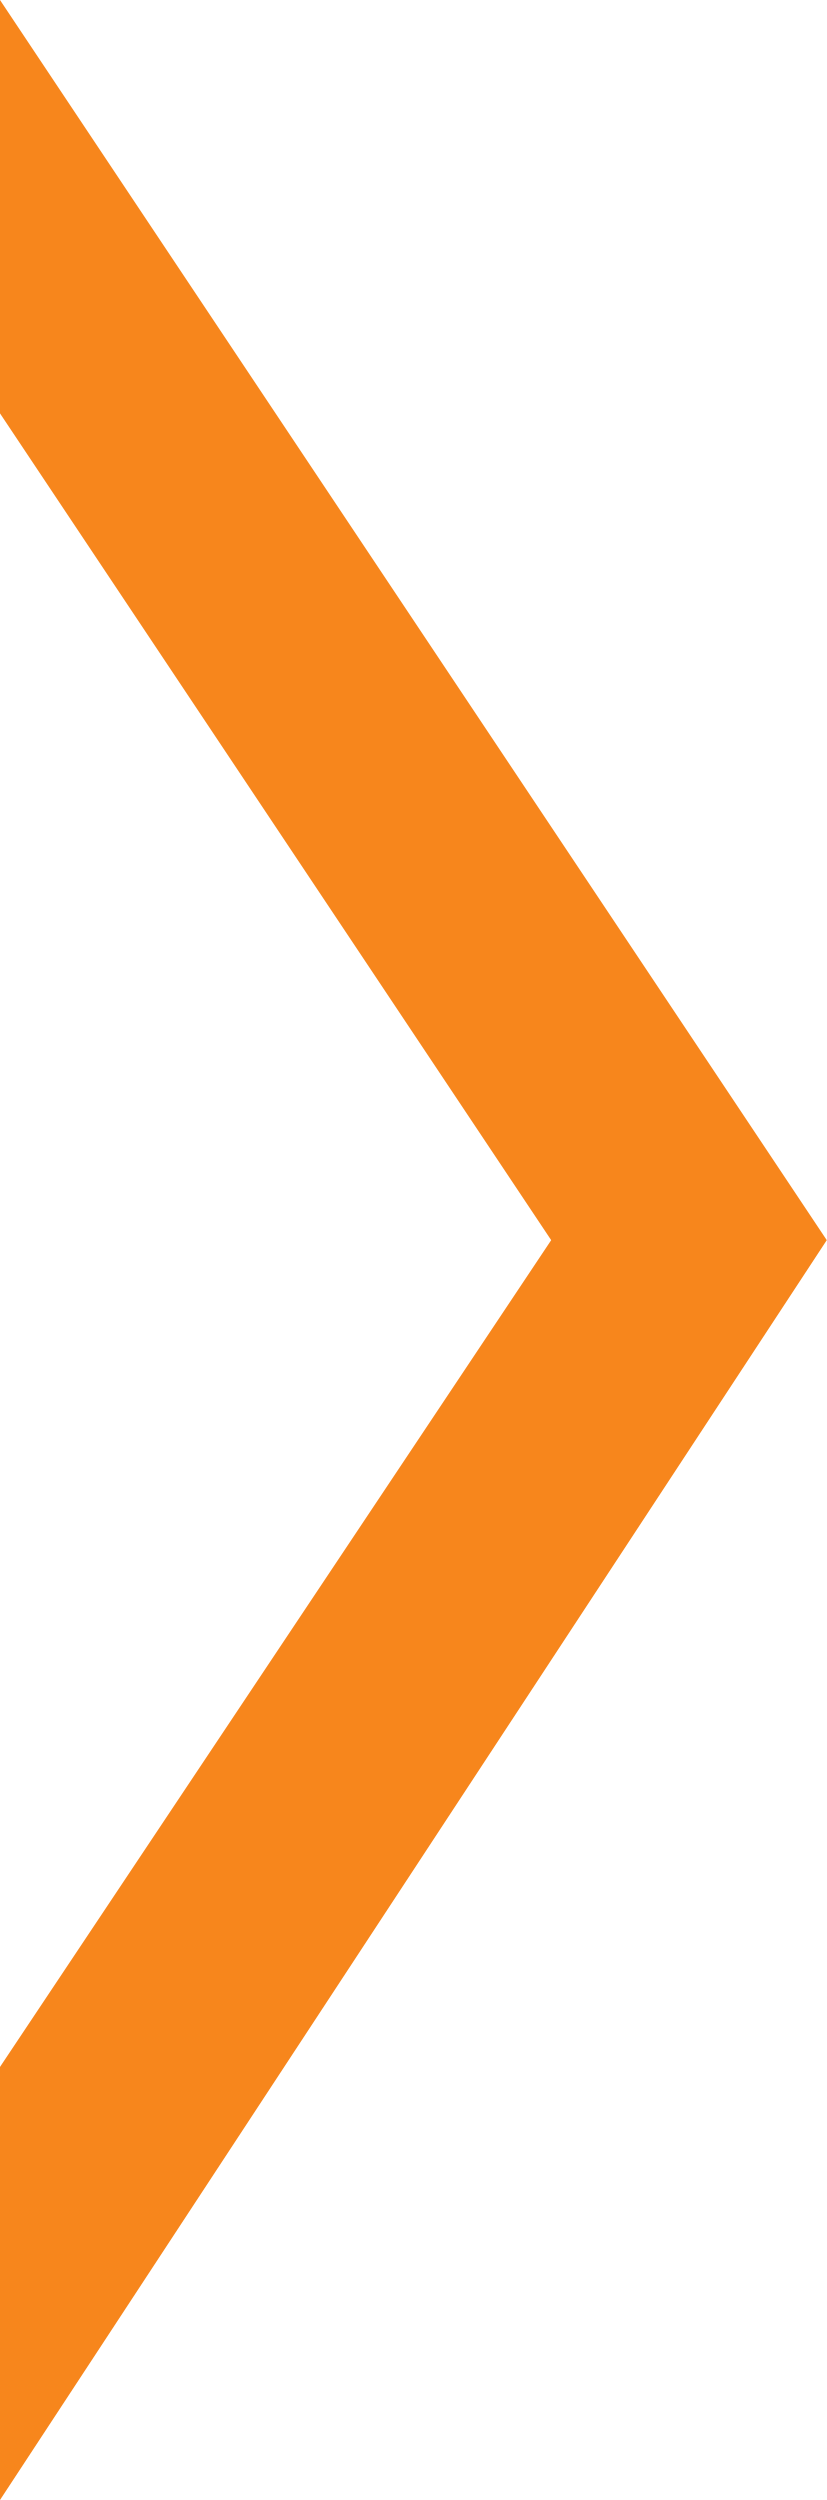
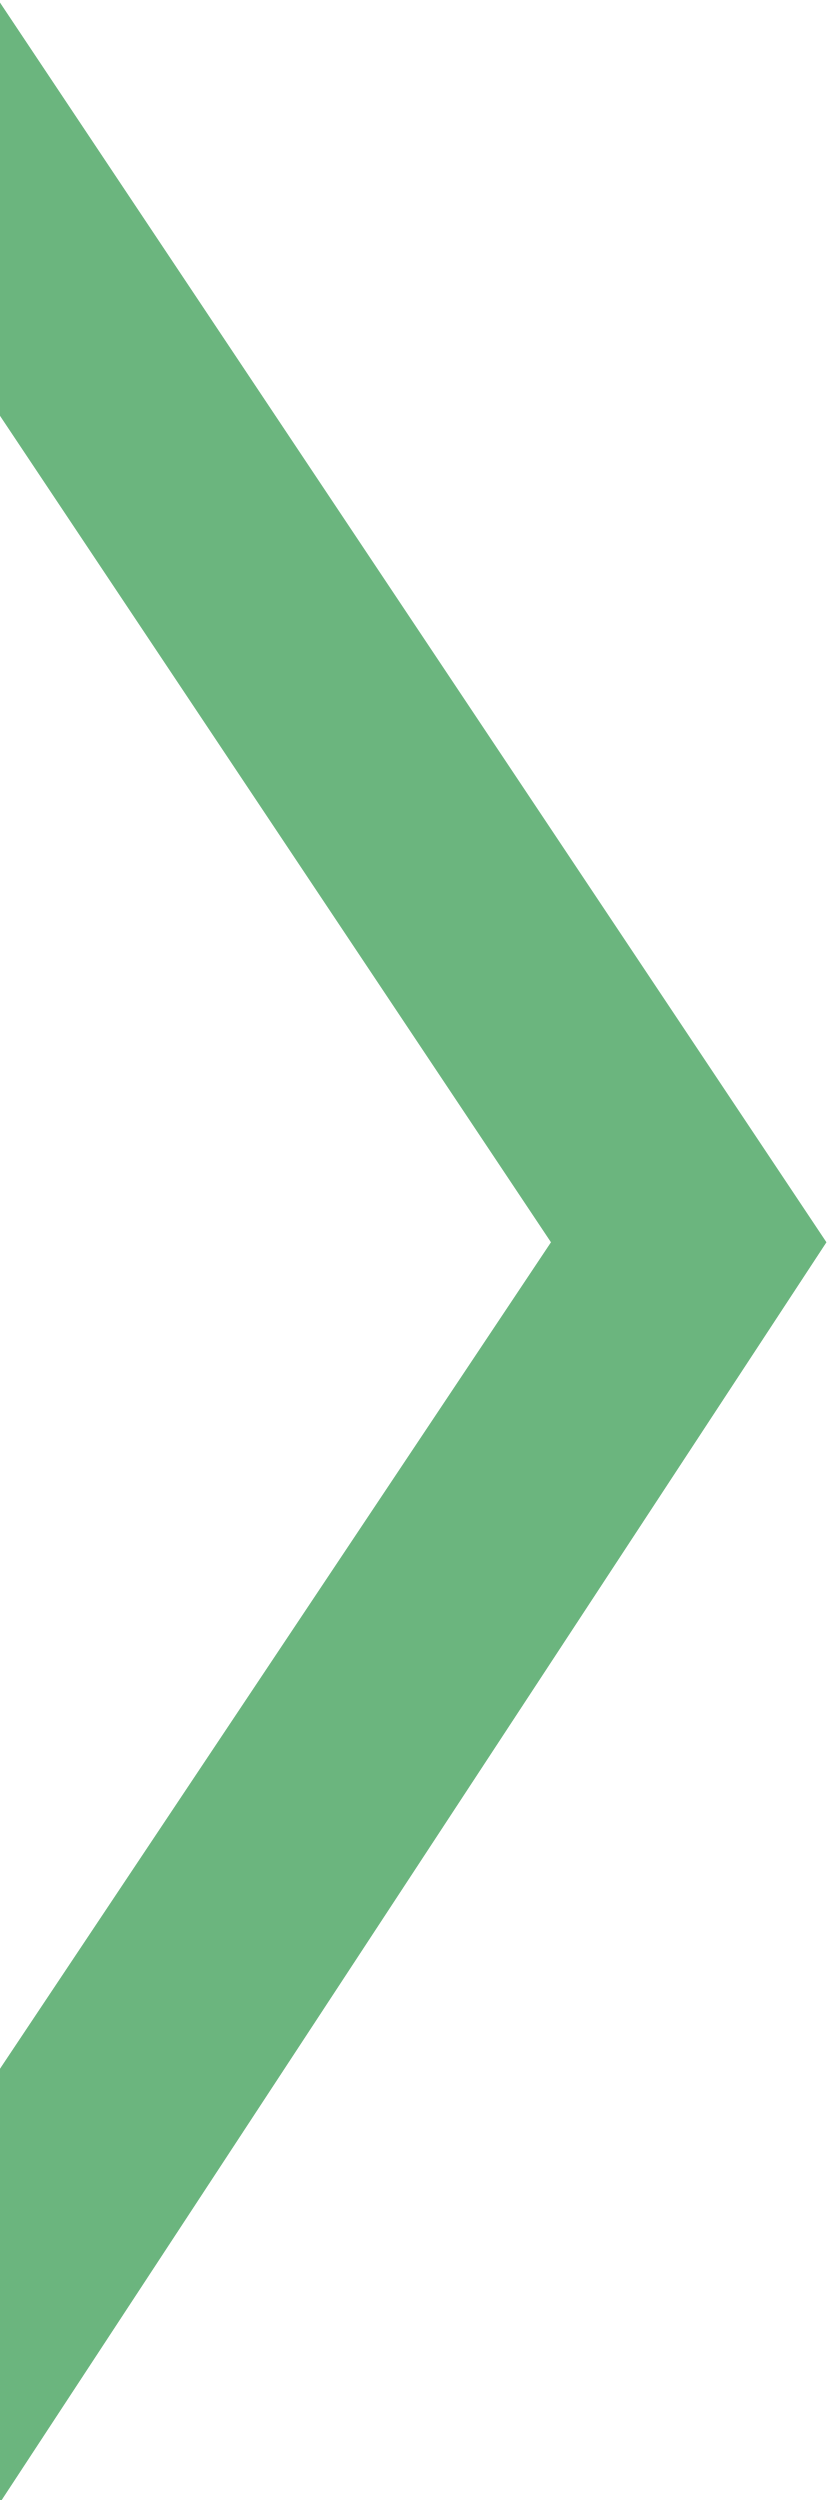
- <svg xmlns="http://www.w3.org/2000/svg" height="48.381" viewBox="0 0 15 45.357" width="16">
-   <path d="M0 0v7.5l10 15-10 15v7.857L15 22.5z" fill="#f7861c" fill-rule="evenodd" />
+ <svg xmlns="http://www.w3.org/2000/svg" version="1.1" id="svg2" x="0px" y="0px" viewBox="0 0 12 36.3" style="enable-background:new 0 0 12 36.3;" xml:space="preserve">
+   <style type="text/css">
+ 	.st0{fill:#6BB57E;}
+ </style>
+   <g id="layer1" transform="translate(-180,-404.8622)">
+     <path id="path4138" class="st0" d="M180,404.9v6l8,12l-8,12v6.3   l12-18.3L180,404.9z" />
+   </g>
</svg>
